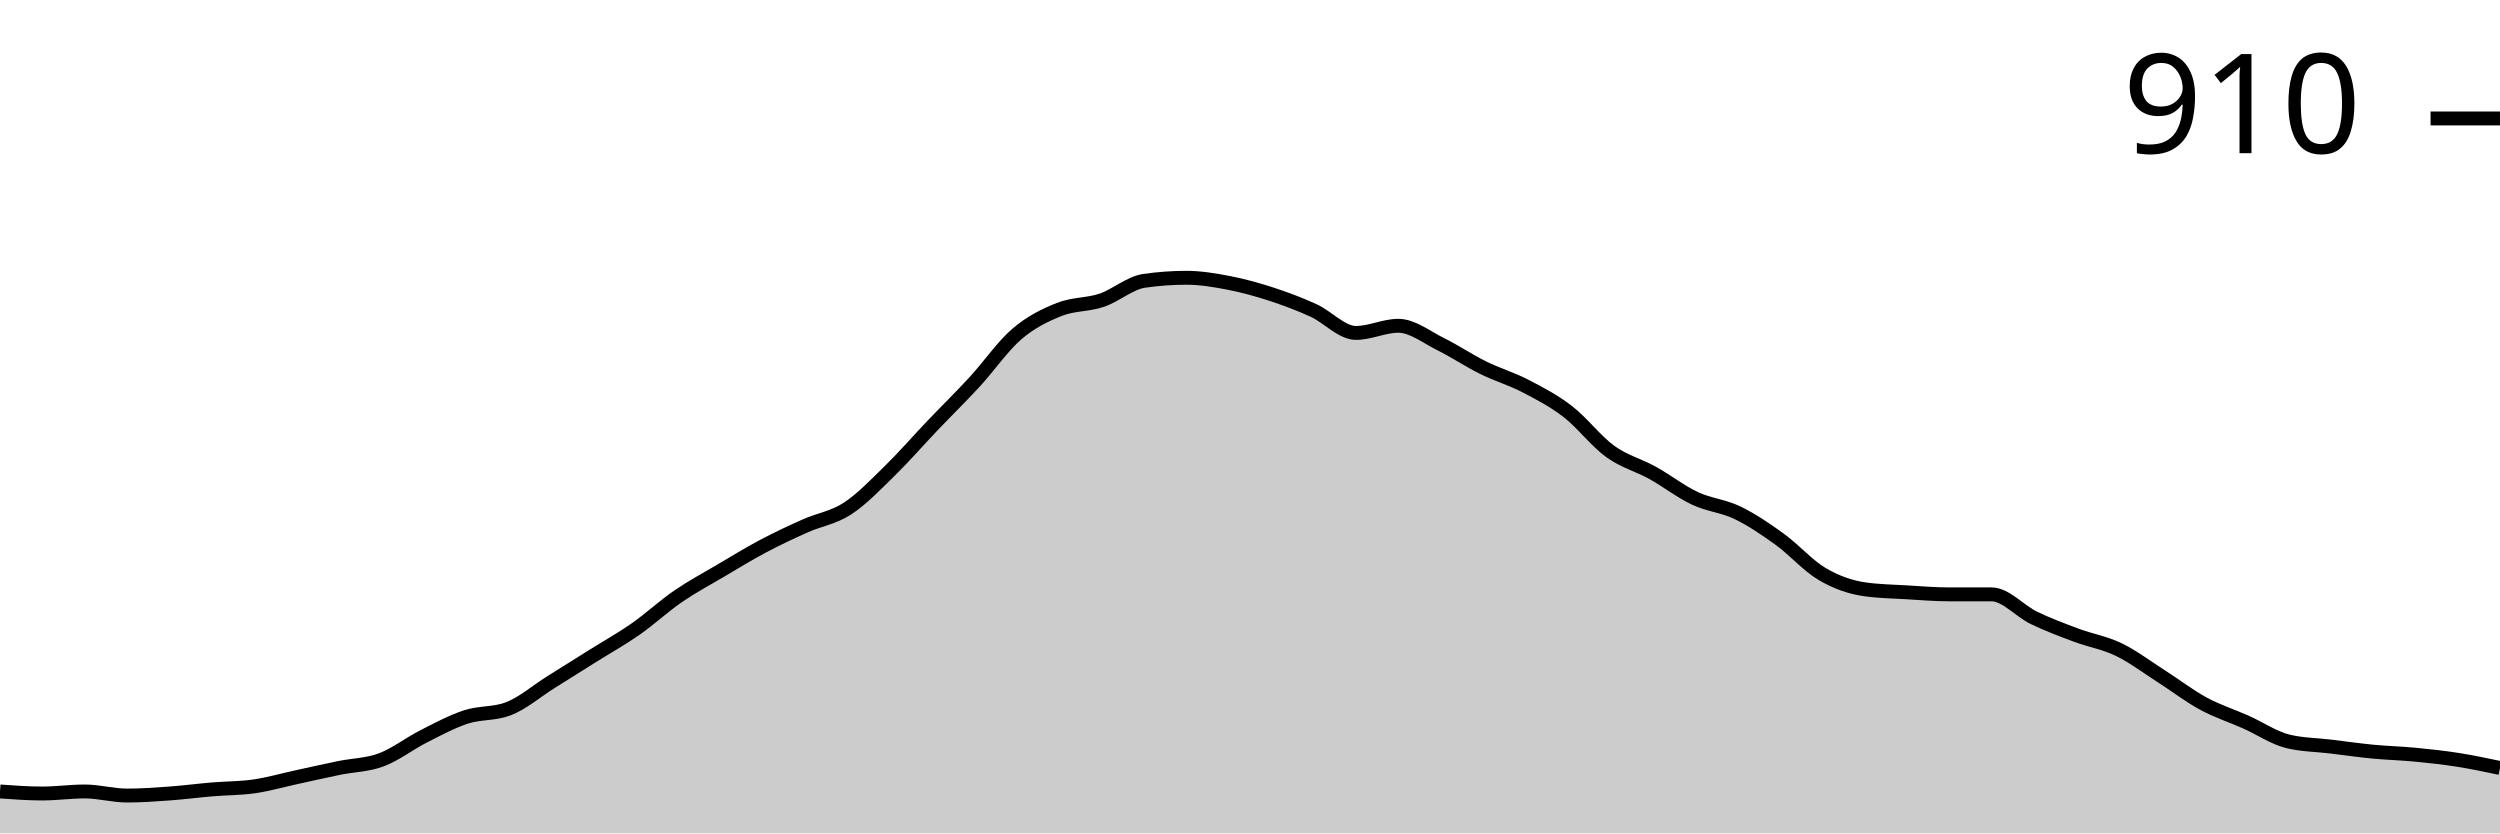
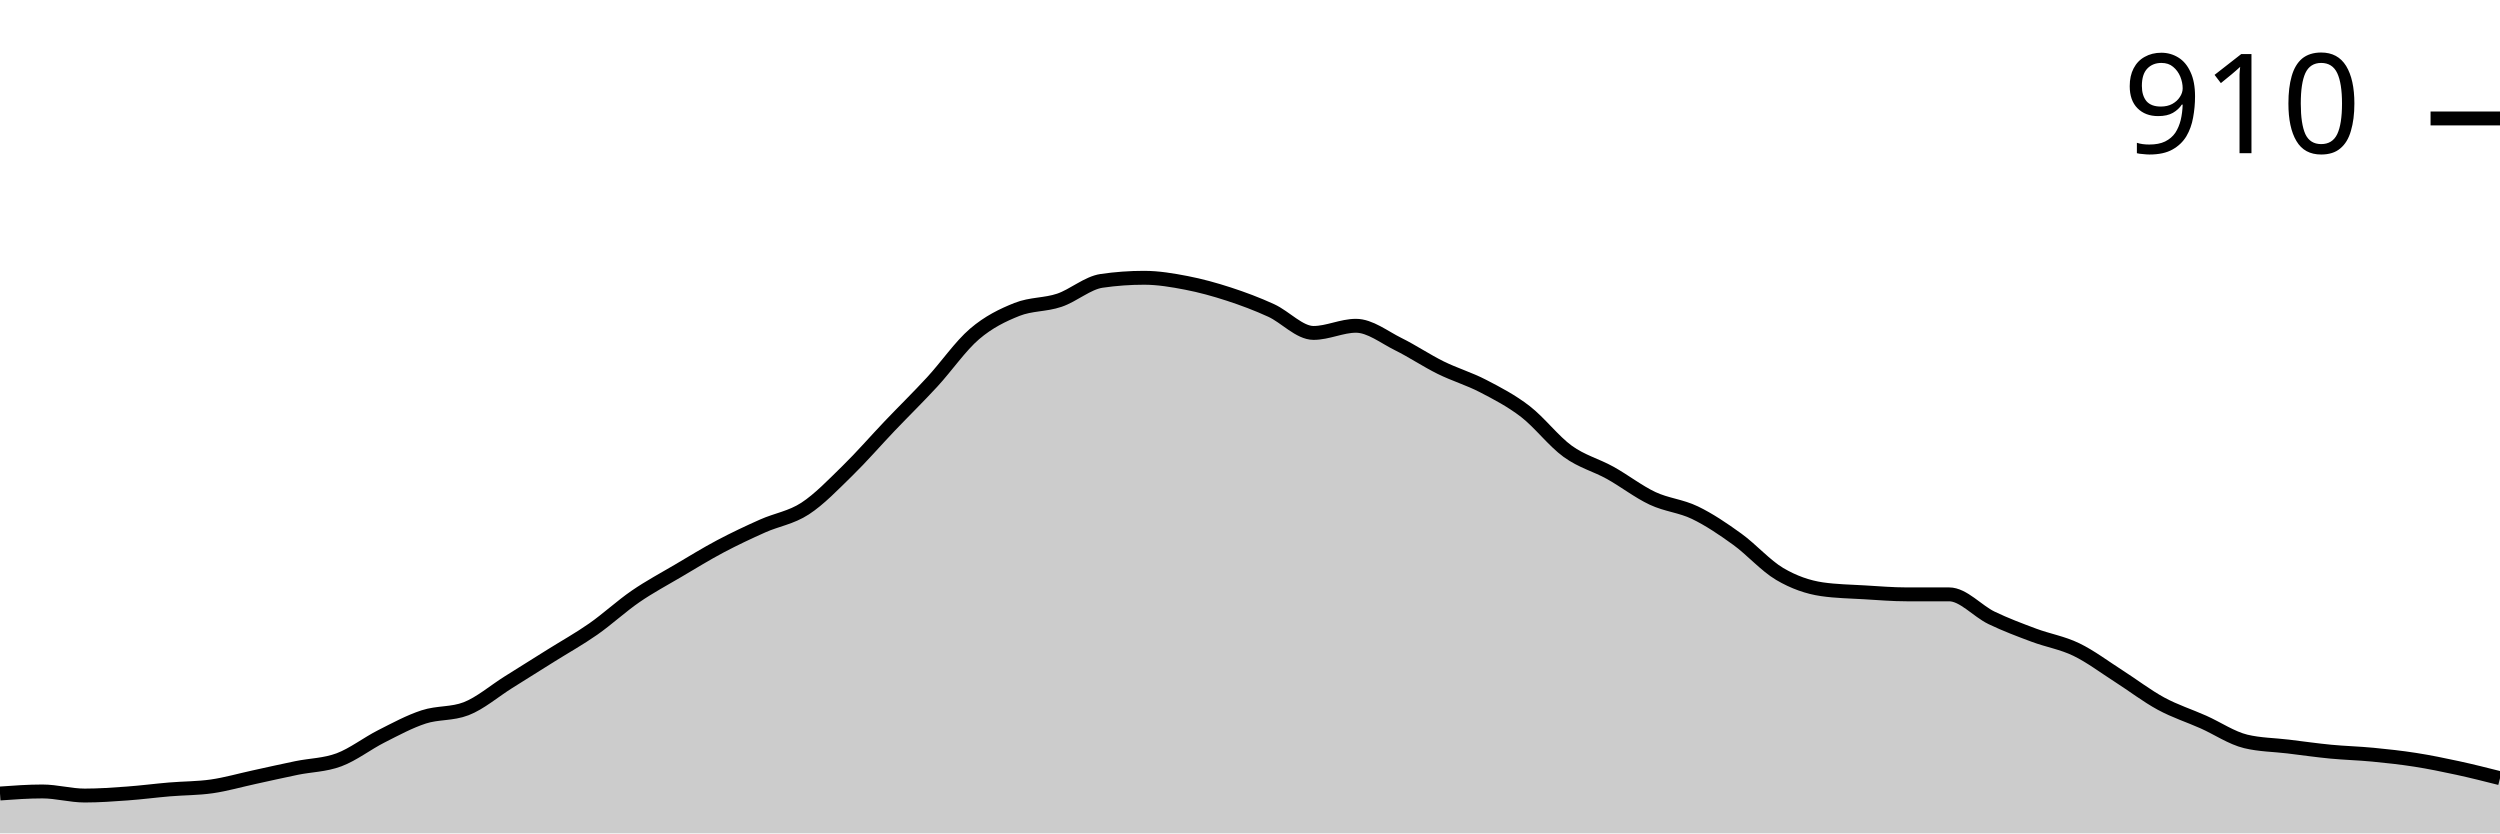
<svg xmlns="http://www.w3.org/2000/svg" viewBox="0 0 180 60">
  <g transform="translate(0,20)">
-     <path class="area" fill="rgba(0, 0, 0, 0.2)" d="M0,36.985C1.017,37.059,2.034,37.132,3.051,37.132C4.068,37.132,5.085,36.985,6.102,36.985C7.119,36.985,8.136,37.279,9.153,37.279C10.169,37.279,11.186,37.206,12.203,37.132C13.22,37.059,14.237,36.924,15.254,36.838C16.271,36.752,17.288,36.765,18.305,36.618C19.322,36.471,20.339,36.176,21.356,35.956C22.373,35.735,23.39,35.502,24.407,35.294C25.424,35.086,26.441,35.086,27.458,34.706C28.475,34.326,29.492,33.529,30.508,33.015C31.525,32.5,32.542,31.949,33.559,31.618C34.576,31.287,35.593,31.422,36.61,31.029C37.627,30.637,38.644,29.755,39.661,29.118C40.678,28.48,41.695,27.843,42.712,27.206C43.729,26.569,44.746,26.005,45.763,25.294C46.78,24.583,47.797,23.64,48.814,22.941C49.831,22.243,50.847,21.703,51.864,21.103C52.881,20.502,53.898,19.877,54.915,19.338C55.932,18.799,56.949,18.321,57.966,17.868C58.983,17.414,60,17.279,61.017,16.618C62.034,15.956,63.051,14.89,64.068,13.897C65.085,12.904,66.102,11.728,67.119,10.662C68.136,9.596,69.153,8.603,70.169,7.5C71.186,6.397,72.203,4.914,73.22,4.044C74.237,3.174,75.254,2.684,76.271,2.279C77.288,1.875,78.305,1.961,79.322,1.618C80.339,1.275,81.356,0.368,82.373,0.221C83.39,0.074,84.407,0,85.424,0C86.441,0,87.458,0.172,88.475,0.368C89.492,0.564,90.508,0.846,91.525,1.176C92.542,1.507,93.559,1.887,94.576,2.353C95.593,2.819,96.61,3.971,97.627,3.971C98.644,3.971,99.661,3.456,100.678,3.456C101.695,3.456,102.712,4.277,103.729,4.779C104.746,5.282,105.763,5.968,106.78,6.471C107.797,6.973,108.814,7.267,109.831,7.794C110.847,8.321,111.864,8.848,112.881,9.632C113.898,10.417,114.915,11.765,115.932,12.5C116.949,13.235,117.966,13.48,118.983,14.044C120,14.608,121.017,15.404,122.034,15.882C123.051,16.36,124.068,16.422,125.085,16.912C126.102,17.402,127.119,18.088,128.136,18.824C129.153,19.559,130.169,20.723,131.186,21.324C132.203,21.924,133.22,22.279,134.237,22.426C135.254,22.574,136.271,22.586,137.288,22.647C138.305,22.708,139.322,22.794,140.339,22.794C141.356,22.794,142.373,22.794,143.39,22.794C144.407,22.794,145.424,23.995,146.441,24.485C147.458,24.975,148.475,25.355,149.492,25.735C150.508,26.115,151.525,26.275,152.542,26.765C153.559,27.255,154.576,28.027,155.593,28.676C156.61,29.326,157.627,30.11,158.644,30.662C159.661,31.213,160.678,31.532,161.695,31.985C162.712,32.439,163.729,33.137,164.746,33.382C165.763,33.627,166.78,33.627,167.797,33.75C168.814,33.873,169.831,34.02,170.847,34.118C171.864,34.216,172.881,34.24,173.898,34.338C174.915,34.436,175.932,34.547,176.949,34.706C177.966,34.865,178.983,35.08,180,35.294L180,40C178.983,40,177.966,40,176.949,40C175.932,40,174.915,40,173.898,40C172.881,40,171.864,40,170.847,40C169.831,40,168.814,40,167.797,40C166.78,40,165.763,40,164.746,40C163.729,40,162.712,40,161.695,40C160.678,40,159.661,40,158.644,40C157.627,40,156.61,40,155.593,40C154.576,40,153.559,40,152.542,40C151.525,40,150.508,40,149.492,40C148.475,40,147.458,40,146.441,40C145.424,40,144.407,40,143.39,40C142.373,40,141.356,40,140.339,40C139.322,40,138.305,40,137.288,40C136.271,40,135.254,40,134.237,40C133.22,40,132.203,40,131.186,40C130.169,40,129.153,40,128.136,40C127.119,40,126.102,40,125.085,40C124.068,40,123.051,40,122.034,40C121.017,40,120,40,118.983,40C117.966,40,116.949,40,115.932,40C114.915,40,113.898,40,112.881,40C111.864,40,110.847,40,109.831,40C108.814,40,107.797,40,106.78,40C105.763,40,104.746,40,103.729,40C102.712,40,101.695,40,100.678,40C99.661,40,98.644,40,97.627,40C96.61,40,95.593,40,94.576,40C93.559,40,92.542,40,91.525,40C90.508,40,89.492,40,88.475,40C87.458,40,86.441,40,85.424,40C84.407,40,83.39,40,82.373,40C81.356,40,80.339,40,79.322,40C78.305,40,77.288,40,76.271,40C75.254,40,74.237,40,73.22,40C72.203,40,71.186,40,70.169,40C69.153,40,68.136,40,67.119,40C66.102,40,65.085,40,64.068,40C63.051,40,62.034,40,61.017,40C60,40,58.983,40,57.966,40C56.949,40,55.932,40,54.915,40C53.898,40,52.881,40,51.864,40C50.847,40,49.831,40,48.814,40C47.797,40,46.78,40,45.763,40C44.746,40,43.729,40,42.712,40C41.695,40,40.678,40,39.661,40C38.644,40,37.627,40,36.61,40C35.593,40,34.576,40,33.559,40C32.542,40,31.525,40,30.508,40C29.492,40,28.475,40,27.458,40C26.441,40,25.424,40,24.407,40C23.39,40,22.373,40,21.356,40C20.339,40,19.322,40,18.305,40C17.288,40,16.271,40,15.254,40C14.237,40,13.22,40,12.203,40C11.186,40,10.169,40,9.153,40C8.136,40,7.119,40,6.102,40C5.085,40,4.068,40,3.051,40C2.034,40,1.017,40,0,40Z" />
-     <path class="line" stroke="black" fill="none" d="M0,36.985C1.017,37.059,2.034,37.132,3.051,37.132C4.068,37.132,5.085,36.985,6.102,36.985C7.119,36.985,8.136,37.279,9.153,37.279C10.169,37.279,11.186,37.206,12.203,37.132C13.22,37.059,14.237,36.924,15.254,36.838C16.271,36.752,17.288,36.765,18.305,36.618C19.322,36.471,20.339,36.176,21.356,35.956C22.373,35.735,23.39,35.502,24.407,35.294C25.424,35.086,26.441,35.086,27.458,34.706C28.475,34.326,29.492,33.529,30.508,33.015C31.525,32.5,32.542,31.949,33.559,31.618C34.576,31.287,35.593,31.422,36.61,31.029C37.627,30.637,38.644,29.755,39.661,29.118C40.678,28.48,41.695,27.843,42.712,27.206C43.729,26.569,44.746,26.005,45.763,25.294C46.78,24.583,47.797,23.64,48.814,22.941C49.831,22.243,50.847,21.703,51.864,21.103C52.881,20.502,53.898,19.877,54.915,19.338C55.932,18.799,56.949,18.321,57.966,17.868C58.983,17.414,60,17.279,61.017,16.618C62.034,15.956,63.051,14.89,64.068,13.897C65.085,12.904,66.102,11.728,67.119,10.662C68.136,9.596,69.153,8.603,70.169,7.5C71.186,6.397,72.203,4.914,73.22,4.044C74.237,3.174,75.254,2.684,76.271,2.279C77.288,1.875,78.305,1.961,79.322,1.618C80.339,1.275,81.356,0.368,82.373,0.221C83.39,0.074,84.407,0,85.424,0C86.441,0,87.458,0.172,88.475,0.368C89.492,0.564,90.508,0.846,91.525,1.176C92.542,1.507,93.559,1.887,94.576,2.353C95.593,2.819,96.61,3.971,97.627,3.971C98.644,3.971,99.661,3.456,100.678,3.456C101.695,3.456,102.712,4.277,103.729,4.779C104.746,5.282,105.763,5.968,106.78,6.471C107.797,6.973,108.814,7.267,109.831,7.794C110.847,8.321,111.864,8.848,112.881,9.632C113.898,10.417,114.915,11.765,115.932,12.5C116.949,13.235,117.966,13.48,118.983,14.044C120,14.608,121.017,15.404,122.034,15.882C123.051,16.36,124.068,16.422,125.085,16.912C126.102,17.402,127.119,18.088,128.136,18.824C129.153,19.559,130.169,20.723,131.186,21.324C132.203,21.924,133.22,22.279,134.237,22.426C135.254,22.574,136.271,22.586,137.288,22.647C138.305,22.708,139.322,22.794,140.339,22.794C141.356,22.794,142.373,22.794,143.39,22.794C144.407,22.794,145.424,23.995,146.441,24.485C147.458,24.975,148.475,25.355,149.492,25.735C150.508,26.115,151.525,26.275,152.542,26.765C153.559,27.255,154.576,28.027,155.593,28.676C156.61,29.326,157.627,30.11,158.644,30.662C159.661,31.213,160.678,31.532,161.695,31.985C162.712,32.439,163.729,33.137,164.746,33.382C165.763,33.627,166.78,33.627,167.797,33.75C168.814,33.873,169.831,34.02,170.847,34.118C171.864,34.216,172.881,34.24,173.898,34.338C174.915,34.436,175.932,34.547,176.949,34.706C177.966,34.865,178.983,35.08,180,35.294" />
+     <path class="area" fill="rgba(0, 0, 0, 0.2)" d="M0,37.132C1.017,37.059,2.034,36.985,3.051,36.985C4.068,36.985,5.085,37.279,6.102,37.279C7.119,37.279,8.136,37.206,9.153,37.132C10.169,37.059,11.186,36.924,12.203,36.838C13.22,36.752,14.237,36.765,15.254,36.618C16.271,36.471,17.288,36.176,18.305,35.956C19.322,35.735,20.339,35.502,21.356,35.294C22.373,35.086,23.39,35.086,24.407,34.706C25.424,34.326,26.441,33.529,27.458,33.015C28.475,32.5,29.492,31.949,30.508,31.618C31.525,31.287,32.542,31.422,33.559,31.029C34.576,30.637,35.593,29.755,36.61,29.118C37.627,28.48,38.644,27.843,39.661,27.206C40.678,26.569,41.695,26.005,42.712,25.294C43.729,24.583,44.746,23.64,45.763,22.941C46.78,22.243,47.797,21.703,48.814,21.103C49.831,20.502,50.847,19.877,51.864,19.338C52.881,18.799,53.898,18.321,54.915,17.868C55.932,17.414,56.949,17.279,57.966,16.618C58.983,15.956,60,14.89,61.017,13.897C62.034,12.904,63.051,11.728,64.068,10.662C65.085,9.596,66.102,8.603,67.119,7.5C68.136,6.397,69.153,4.914,70.169,4.044C71.186,3.174,72.203,2.684,73.22,2.279C74.237,1.875,75.254,1.961,76.271,1.618C77.288,1.275,78.305,0.368,79.322,0.221C80.339,0.074,81.356,0,82.373,0C83.39,0,84.407,0.172,85.424,0.368C86.441,0.564,87.458,0.846,88.475,1.176C89.492,1.507,90.508,1.887,91.525,2.353C92.542,2.819,93.559,3.971,94.576,3.971C95.593,3.971,96.61,3.456,97.627,3.456C98.644,3.456,99.661,4.277,100.678,4.779C101.695,5.282,102.712,5.968,103.729,6.471C104.746,6.973,105.763,7.267,106.78,7.794C107.797,8.321,108.814,8.848,109.831,9.632C110.847,10.417,111.864,11.765,112.881,12.5C113.898,13.235,114.915,13.48,115.932,14.044C116.949,14.608,117.966,15.404,118.983,15.882C120,16.36,121.017,16.422,122.034,16.912C123.051,17.402,124.068,18.088,125.085,18.824C126.102,19.559,127.119,20.723,128.136,21.324C129.153,21.924,130.169,22.279,131.186,22.426C132.203,22.574,133.22,22.586,134.237,22.647C135.254,22.708,136.271,22.794,137.288,22.794C138.305,22.794,139.322,22.794,140.339,22.794C141.356,22.794,142.373,23.995,143.39,24.485C144.407,24.975,145.424,25.355,146.441,25.735C147.458,26.115,148.475,26.275,149.492,26.765C150.508,27.255,151.525,28.027,152.542,28.676C153.559,29.326,154.576,30.11,155.593,30.662C156.61,31.213,157.627,31.532,158.644,31.985C159.661,32.439,160.678,33.137,161.695,33.382C162.712,33.627,163.729,33.627,164.746,33.75C165.763,33.873,166.78,34.02,167.797,34.118C168.814,34.216,169.831,34.24,170.847,34.338C171.864,34.436,172.881,34.547,173.898,34.706C174.915,34.865,175.932,35.074,176.949,35.294C177.966,35.515,178.983,35.772,180,36.029L180,40C178.983,40,177.966,40,176.949,40C175.932,40,174.915,40,173.898,40C172.881,40,171.864,40,170.847,40C169.831,40,168.814,40,167.797,40C166.78,40,165.763,40,164.746,40C163.729,40,162.712,40,161.695,40C160.678,40,159.661,40,158.644,40C157.627,40,156.61,40,155.593,40C154.576,40,153.559,40,152.542,40C151.525,40,150.508,40,149.492,40C148.475,40,147.458,40,146.441,40C145.424,40,144.407,40,143.39,40C142.373,40,141.356,40,140.339,40C139.322,40,138.305,40,137.288,40C136.271,40,135.254,40,134.237,40C133.22,40,132.203,40,131.186,40C130.169,40,129.153,40,128.136,40C127.119,40,126.102,40,125.085,40C124.068,40,123.051,40,122.034,40C121.017,40,120,40,118.983,40C117.966,40,116.949,40,115.932,40C114.915,40,113.898,40,112.881,40C111.864,40,110.847,40,109.831,40C108.814,40,107.797,40,106.78,40C105.763,40,104.746,40,103.729,40C102.712,40,101.695,40,100.678,40C99.661,40,98.644,40,97.627,40C96.61,40,95.593,40,94.576,40C93.559,40,92.542,40,91.525,40C90.508,40,89.492,40,88.475,40C87.458,40,86.441,40,85.424,40C84.407,40,83.39,40,82.373,40C81.356,40,80.339,40,79.322,40C78.305,40,77.288,40,76.271,40C75.254,40,74.237,40,73.22,40C72.203,40,71.186,40,70.169,40C69.153,40,68.136,40,67.119,40C66.102,40,65.085,40,64.068,40C63.051,40,62.034,40,61.017,40C60,40,58.983,40,57.966,40C56.949,40,55.932,40,54.915,40C53.898,40,52.881,40,51.864,40C50.847,40,49.831,40,48.814,40C47.797,40,46.78,40,45.763,40C44.746,40,43.729,40,42.712,40C41.695,40,40.678,40,39.661,40C38.644,40,37.627,40,36.61,40C35.593,40,34.576,40,33.559,40C32.542,40,31.525,40,30.508,40C29.492,40,28.475,40,27.458,40C26.441,40,25.424,40,24.407,40C23.39,40,22.373,40,21.356,40C20.339,40,19.322,40,18.305,40C17.288,40,16.271,40,15.254,40C14.237,40,13.22,40,12.203,40C11.186,40,10.169,40,9.153,40C8.136,40,7.119,40,6.102,40C5.085,40,4.068,40,3.051,40C2.034,40,1.017,40,0,40Z" />
+     <path class="line" stroke="black" fill="none" d="M0,37.132C1.017,37.059,2.034,36.985,3.051,36.985C4.068,36.985,5.085,37.279,6.102,37.279C7.119,37.279,8.136,37.206,9.153,37.132C10.169,37.059,11.186,36.924,12.203,36.838C13.22,36.752,14.237,36.765,15.254,36.618C16.271,36.471,17.288,36.176,18.305,35.956C19.322,35.735,20.339,35.502,21.356,35.294C22.373,35.086,23.39,35.086,24.407,34.706C25.424,34.326,26.441,33.529,27.458,33.015C28.475,32.5,29.492,31.949,30.508,31.618C31.525,31.287,32.542,31.422,33.559,31.029C34.576,30.637,35.593,29.755,36.61,29.118C37.627,28.48,38.644,27.843,39.661,27.206C40.678,26.569,41.695,26.005,42.712,25.294C43.729,24.583,44.746,23.64,45.763,22.941C46.78,22.243,47.797,21.703,48.814,21.103C49.831,20.502,50.847,19.877,51.864,19.338C52.881,18.799,53.898,18.321,54.915,17.868C55.932,17.414,56.949,17.279,57.966,16.618C58.983,15.956,60,14.89,61.017,13.897C62.034,12.904,63.051,11.728,64.068,10.662C65.085,9.596,66.102,8.603,67.119,7.5C68.136,6.397,69.153,4.914,70.169,4.044C71.186,3.174,72.203,2.684,73.22,2.279C74.237,1.875,75.254,1.961,76.271,1.618C77.288,1.275,78.305,0.368,79.322,0.221C80.339,0.074,81.356,0,82.373,0C83.39,0,84.407,0.172,85.424,0.368C86.441,0.564,87.458,0.846,88.475,1.176C89.492,1.507,90.508,1.887,91.525,2.353C92.542,2.819,93.559,3.971,94.576,3.971C95.593,3.971,96.61,3.456,97.627,3.456C98.644,3.456,99.661,4.277,100.678,4.779C101.695,5.282,102.712,5.968,103.729,6.471C104.746,6.973,105.763,7.267,106.78,7.794C107.797,8.321,108.814,8.848,109.831,9.632C110.847,10.417,111.864,11.765,112.881,12.5C113.898,13.235,114.915,13.48,115.932,14.044C116.949,14.608,117.966,15.404,118.983,15.882C120,16.36,121.017,16.422,122.034,16.912C123.051,17.402,124.068,18.088,125.085,18.824C126.102,19.559,127.119,20.723,128.136,21.324C129.153,21.924,130.169,22.279,131.186,22.426C132.203,22.574,133.22,22.586,134.237,22.647C135.254,22.708,136.271,22.794,137.288,22.794C138.305,22.794,139.322,22.794,140.339,22.794C141.356,22.794,142.373,23.995,143.39,24.485C144.407,24.975,145.424,25.355,146.441,25.735C147.458,26.115,148.475,26.275,149.492,26.765C150.508,27.255,151.525,28.027,152.542,28.676C153.559,29.326,154.576,30.11,155.593,30.662C156.61,31.213,157.627,31.532,158.644,31.985C159.661,32.439,160.678,33.137,161.695,33.382C162.712,33.627,163.729,33.627,164.746,33.75C165.763,33.873,166.78,34.02,167.797,34.118C168.814,34.216,169.831,34.24,170.847,34.338C171.864,34.436,172.881,34.547,173.898,34.706C174.915,34.865,175.932,35.074,176.949,35.294C177.966,35.515,178.983,35.772,180,36.029" />
    <path class="axis-ceiling" stroke-width="1" stroke="black" fill="none" d="M175,-11.471L180,-11.471" />
    <text class="axis-ceiling-label" font-family="sans-serif" text-anchor="end" font-size="10px" x="170" y="-8.971">910</text>
  </g>
</svg>
